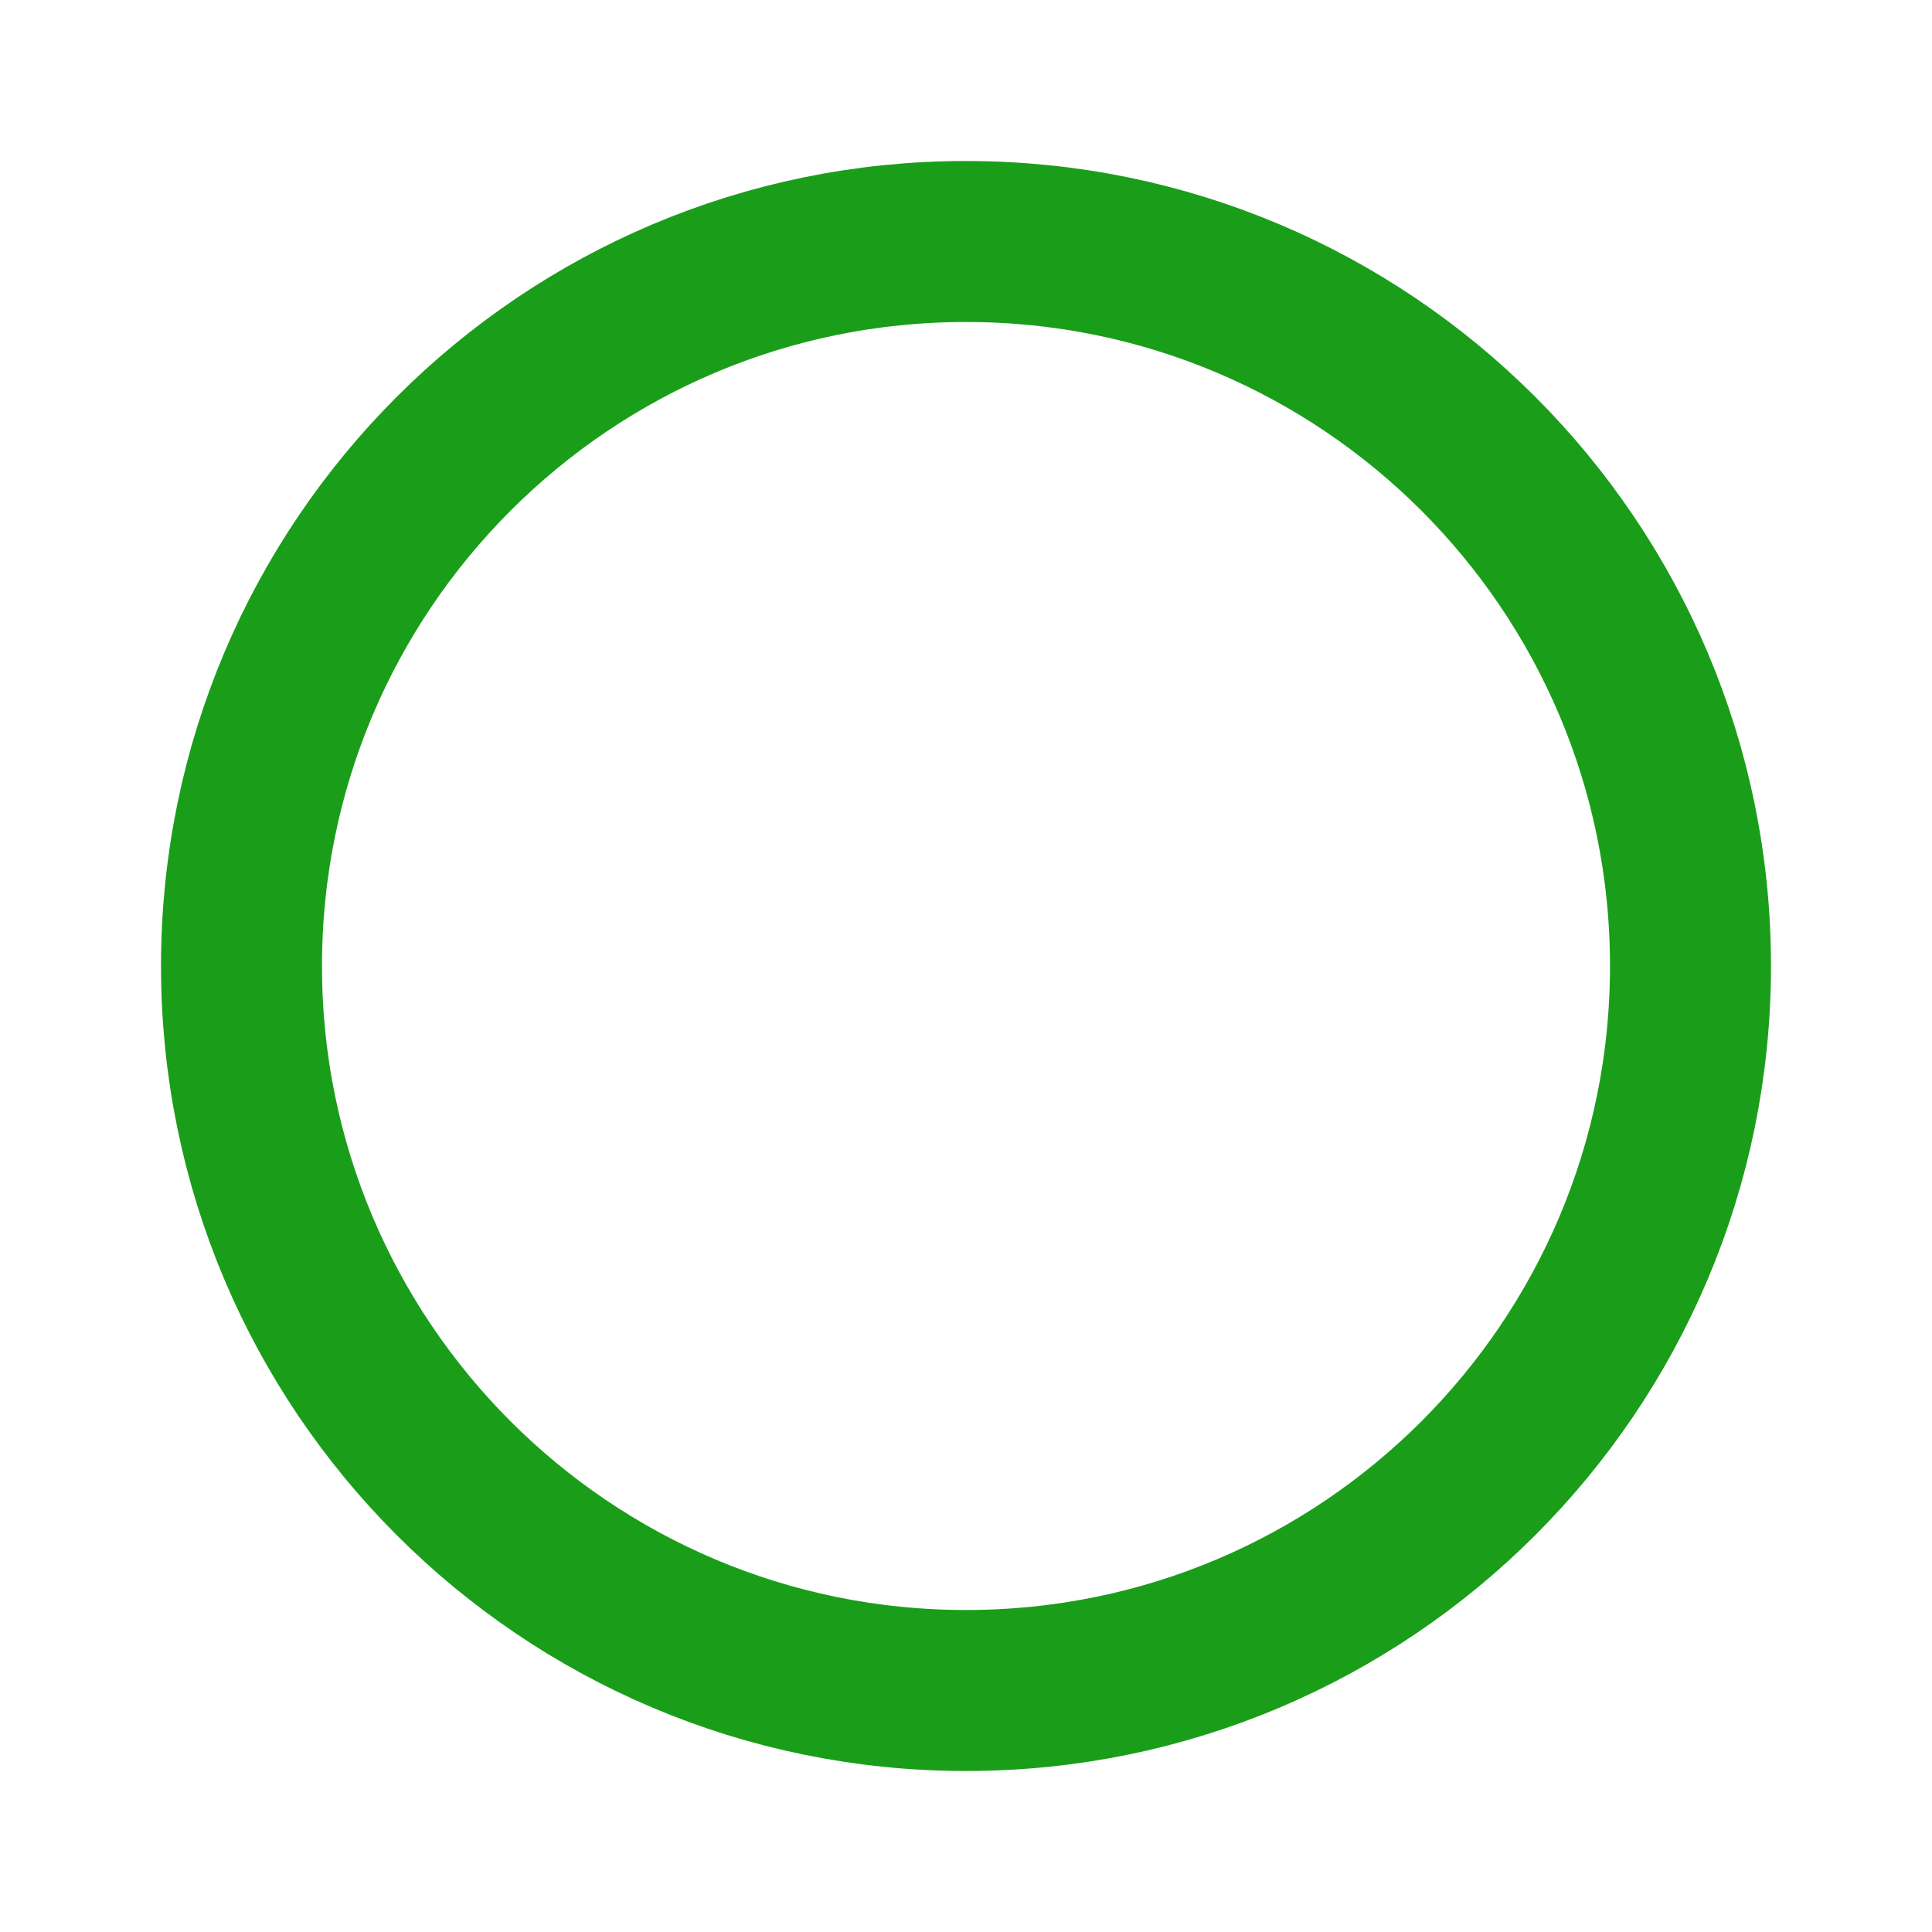
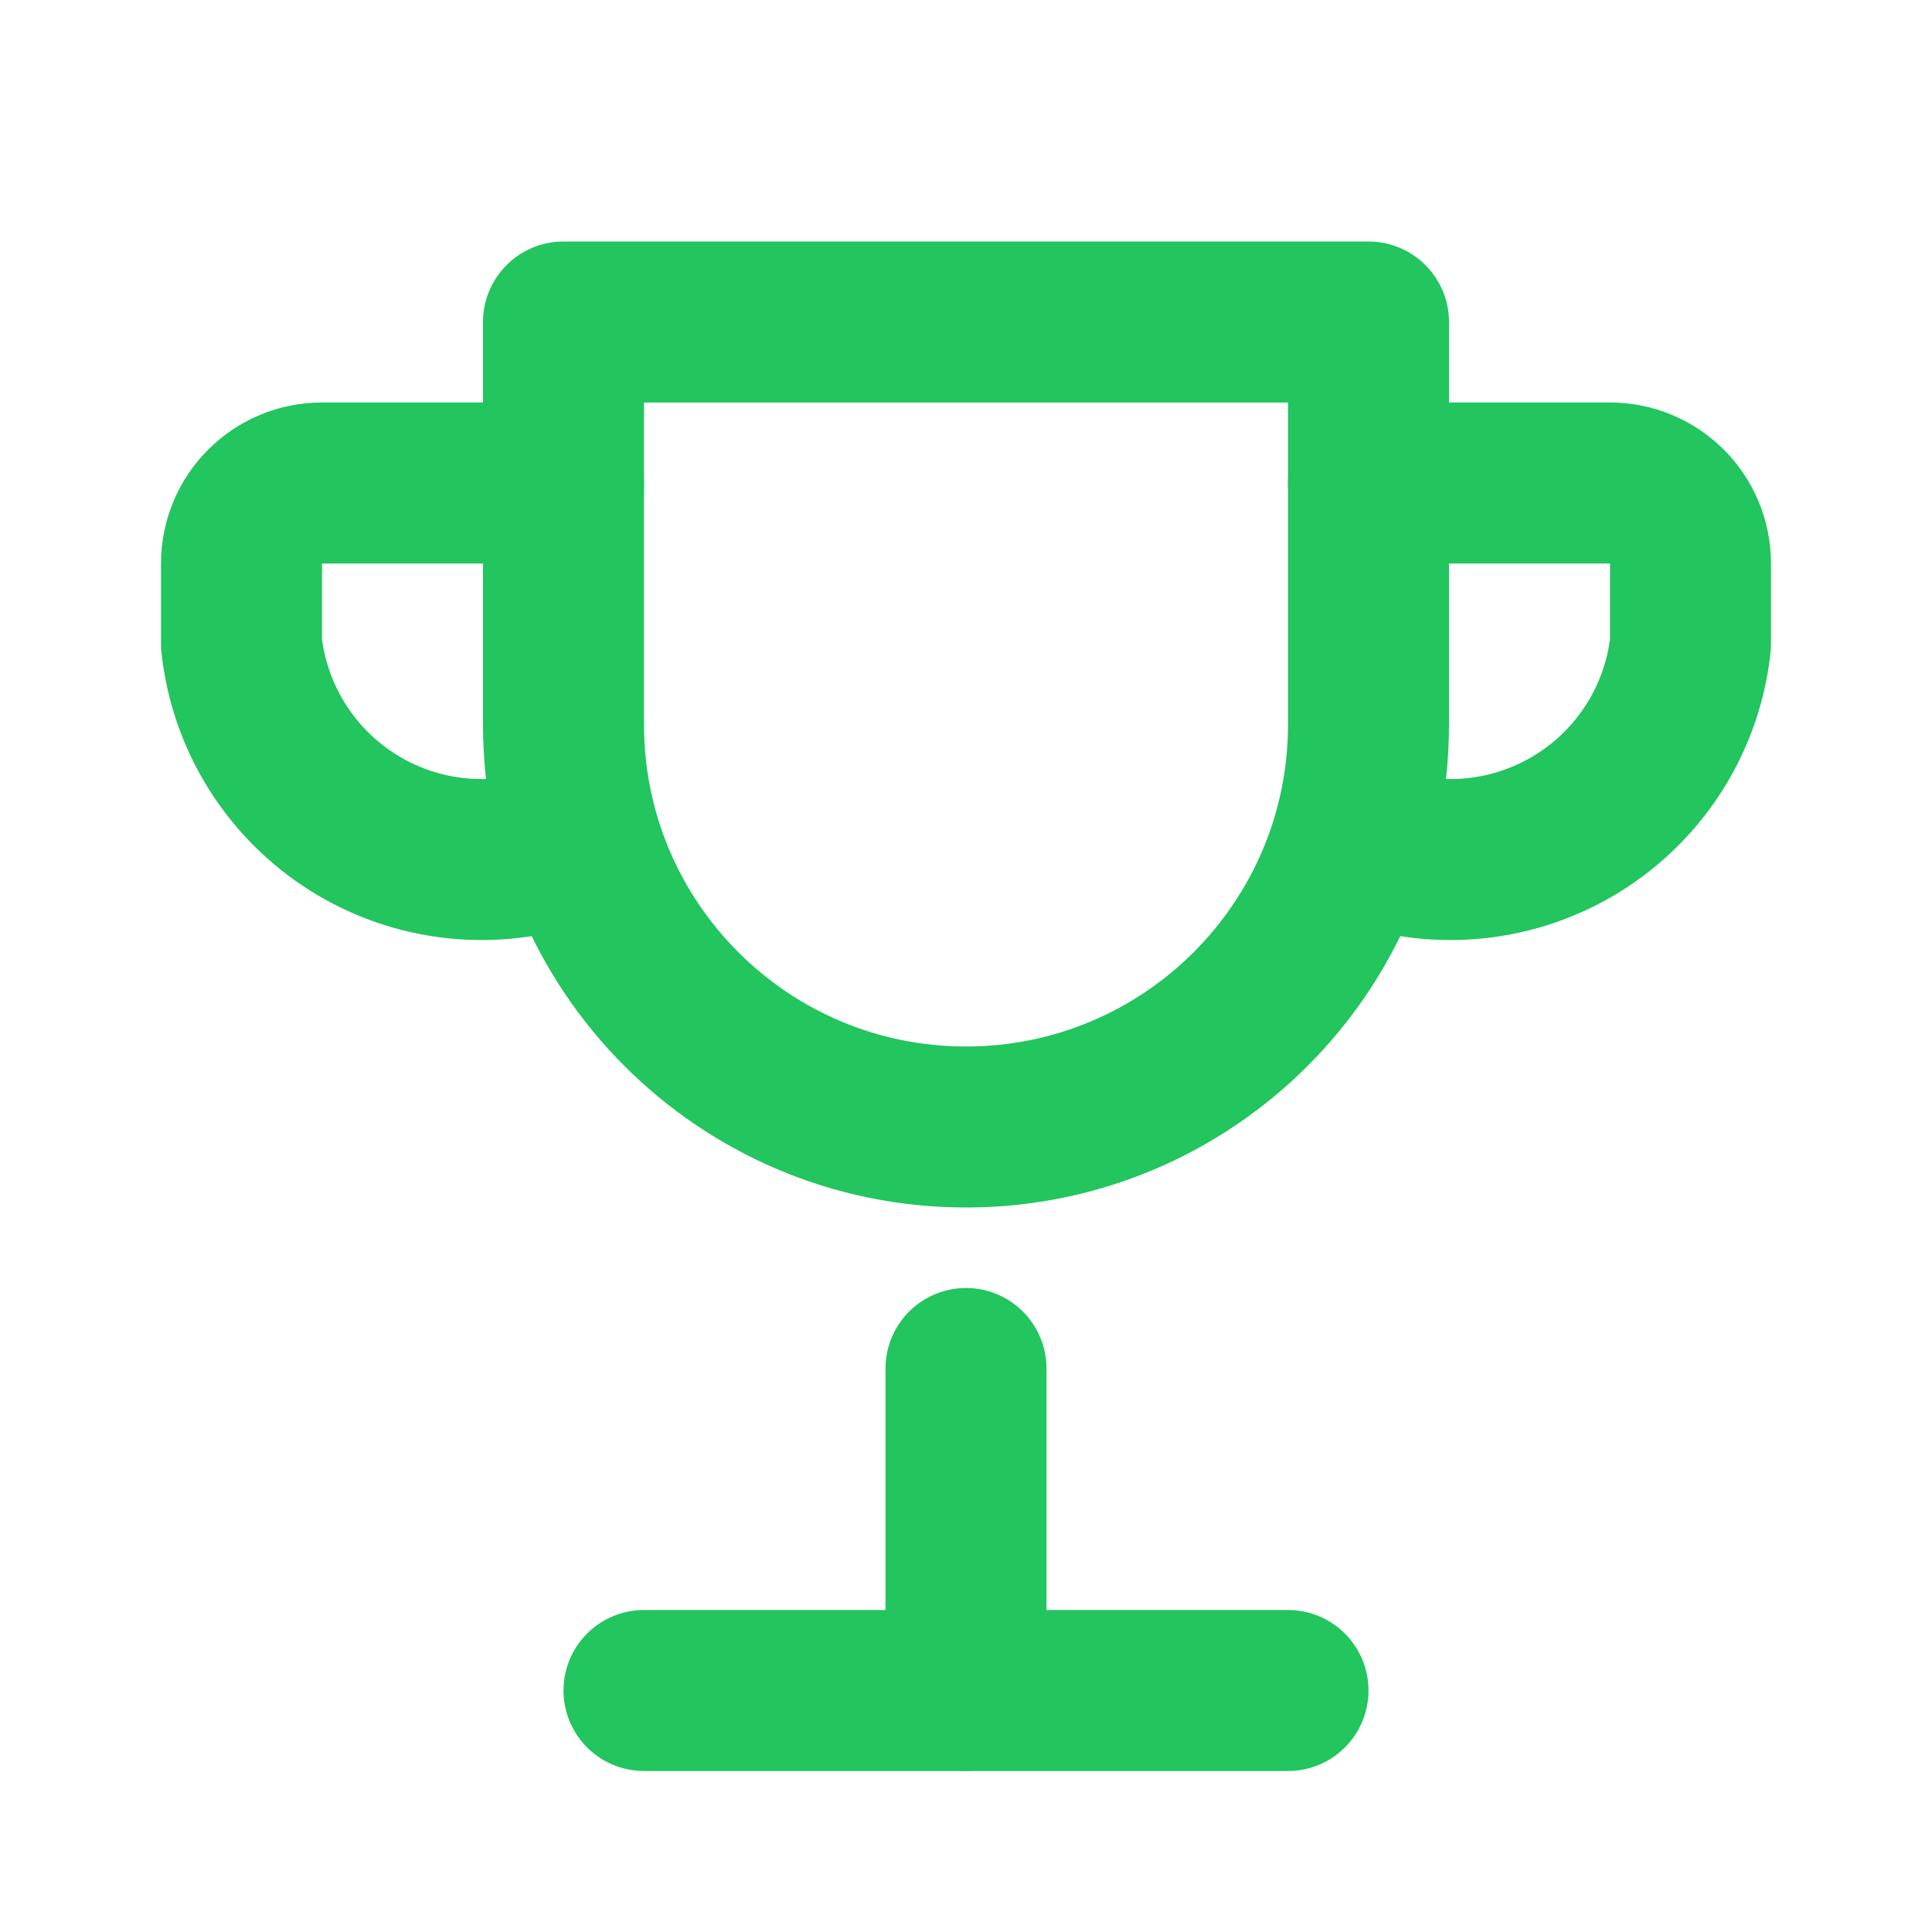
- <svg xmlns="http://www.w3.org/2000/svg" viewBox="0 0 24 24" width="24" height="24">
-   <circle cx="12" cy="12" r="9" fill="none" stroke="#1a9e1a" stroke-width="2" />
+ <svg xmlns="http://www.w3.org/2000/svg" width="24" height="24" viewBox="0 0 24 24" fill="none" stroke="#22c55e" stroke-width="2" stroke-linecap="round" stroke-linejoin="round">
+   <path d="M8 21h8" />
+   <path d="M12 17v4" />
+   <path d="M7 4h10v5a5 5 0 0 1-10 0V4z" />
+   <path d="M7 6H4a1 1 0 0 0-1 1v1a3 3 0 0 0 4 2.5" />
+   <path d="M17 6h3a1 1 0 0 1 1 1v1a3 3 0 0 1-4 2.5" />
</svg>
